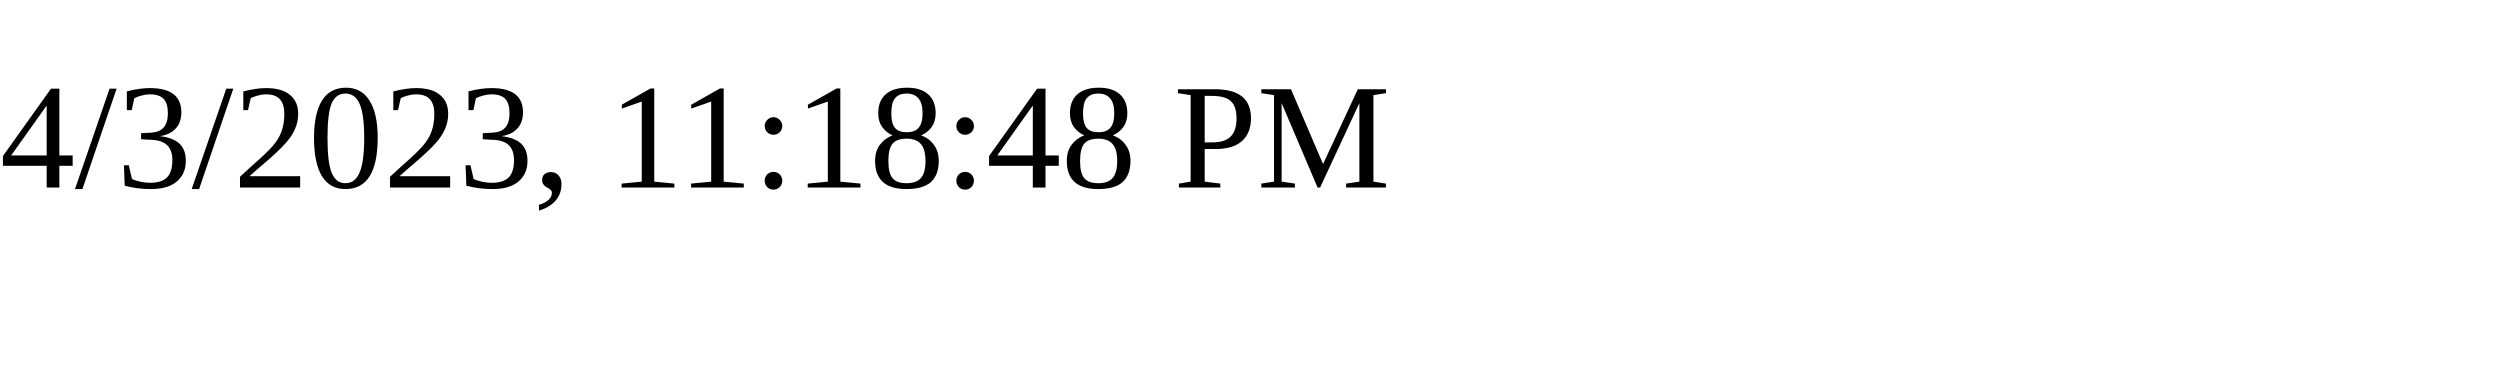
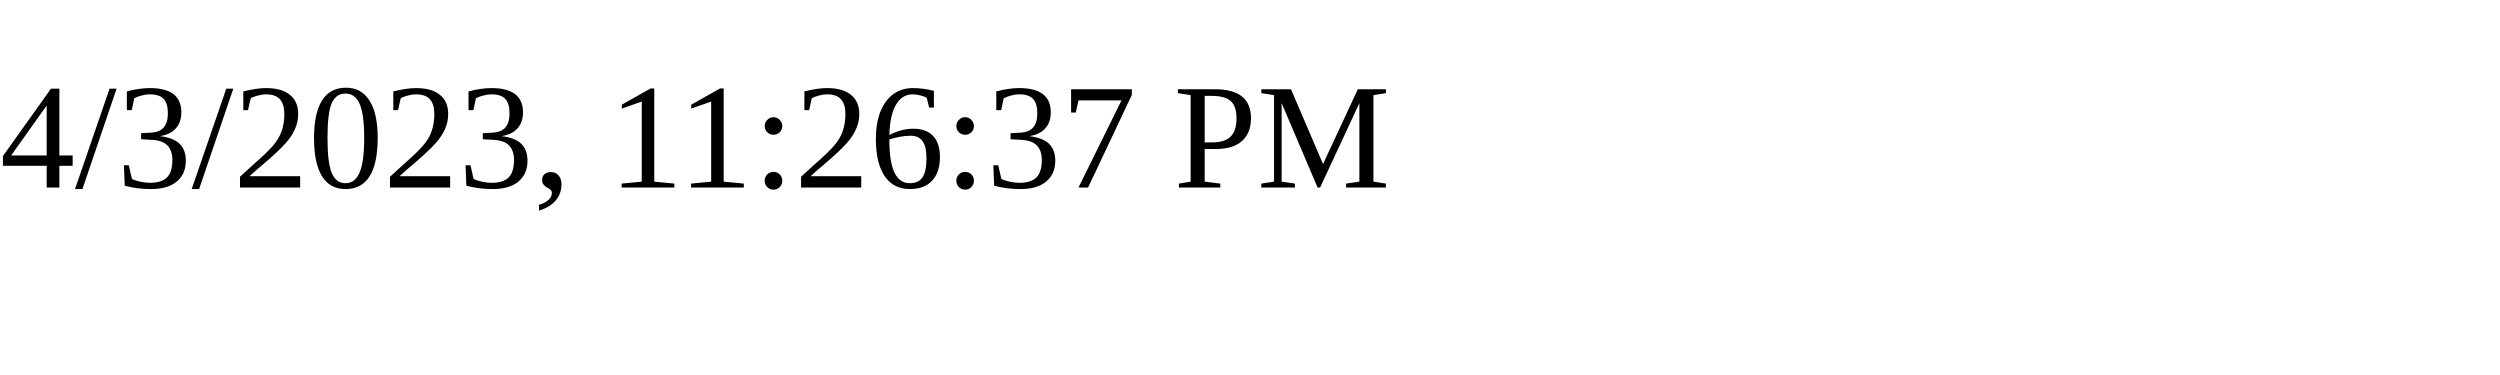
<svg xmlns="http://www.w3.org/2000/svg" height="30" width="200">
-   <text x="0" y="15">4/3/2023, 11:18:48 PM</text>
+   <text x="0" y="15">4/3/2023, 11:26:37 PM</text>
</svg>
